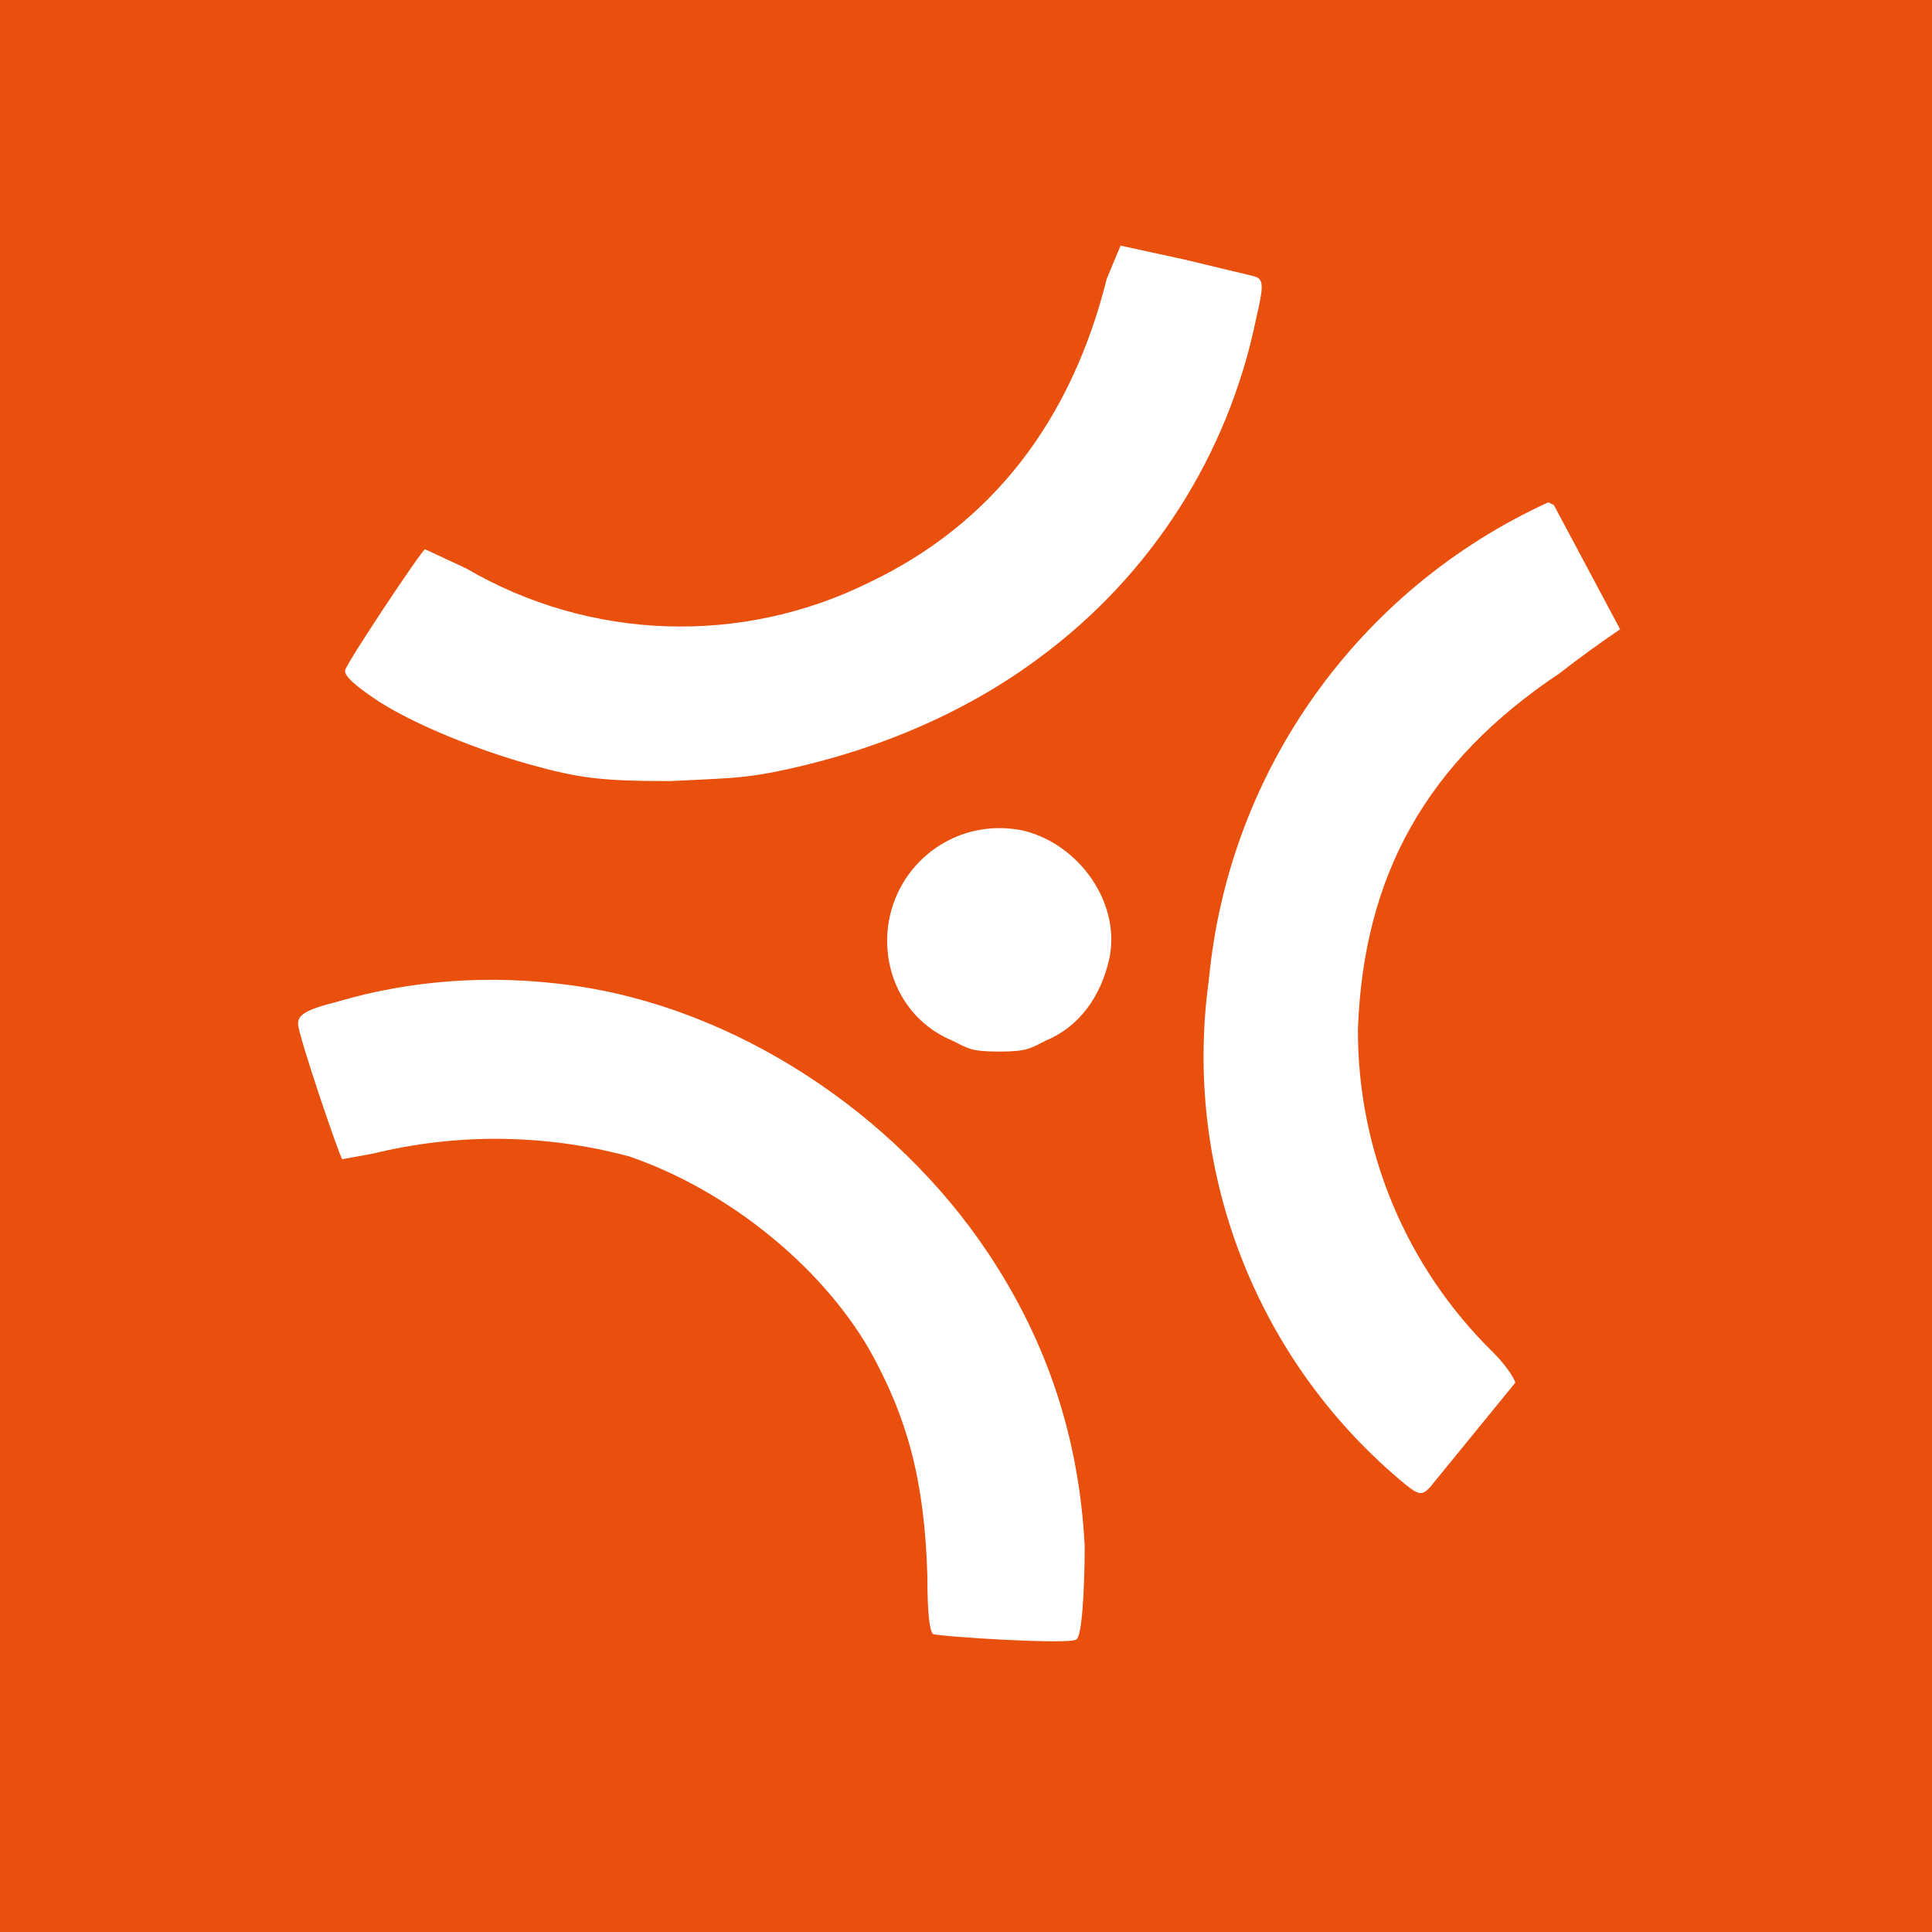
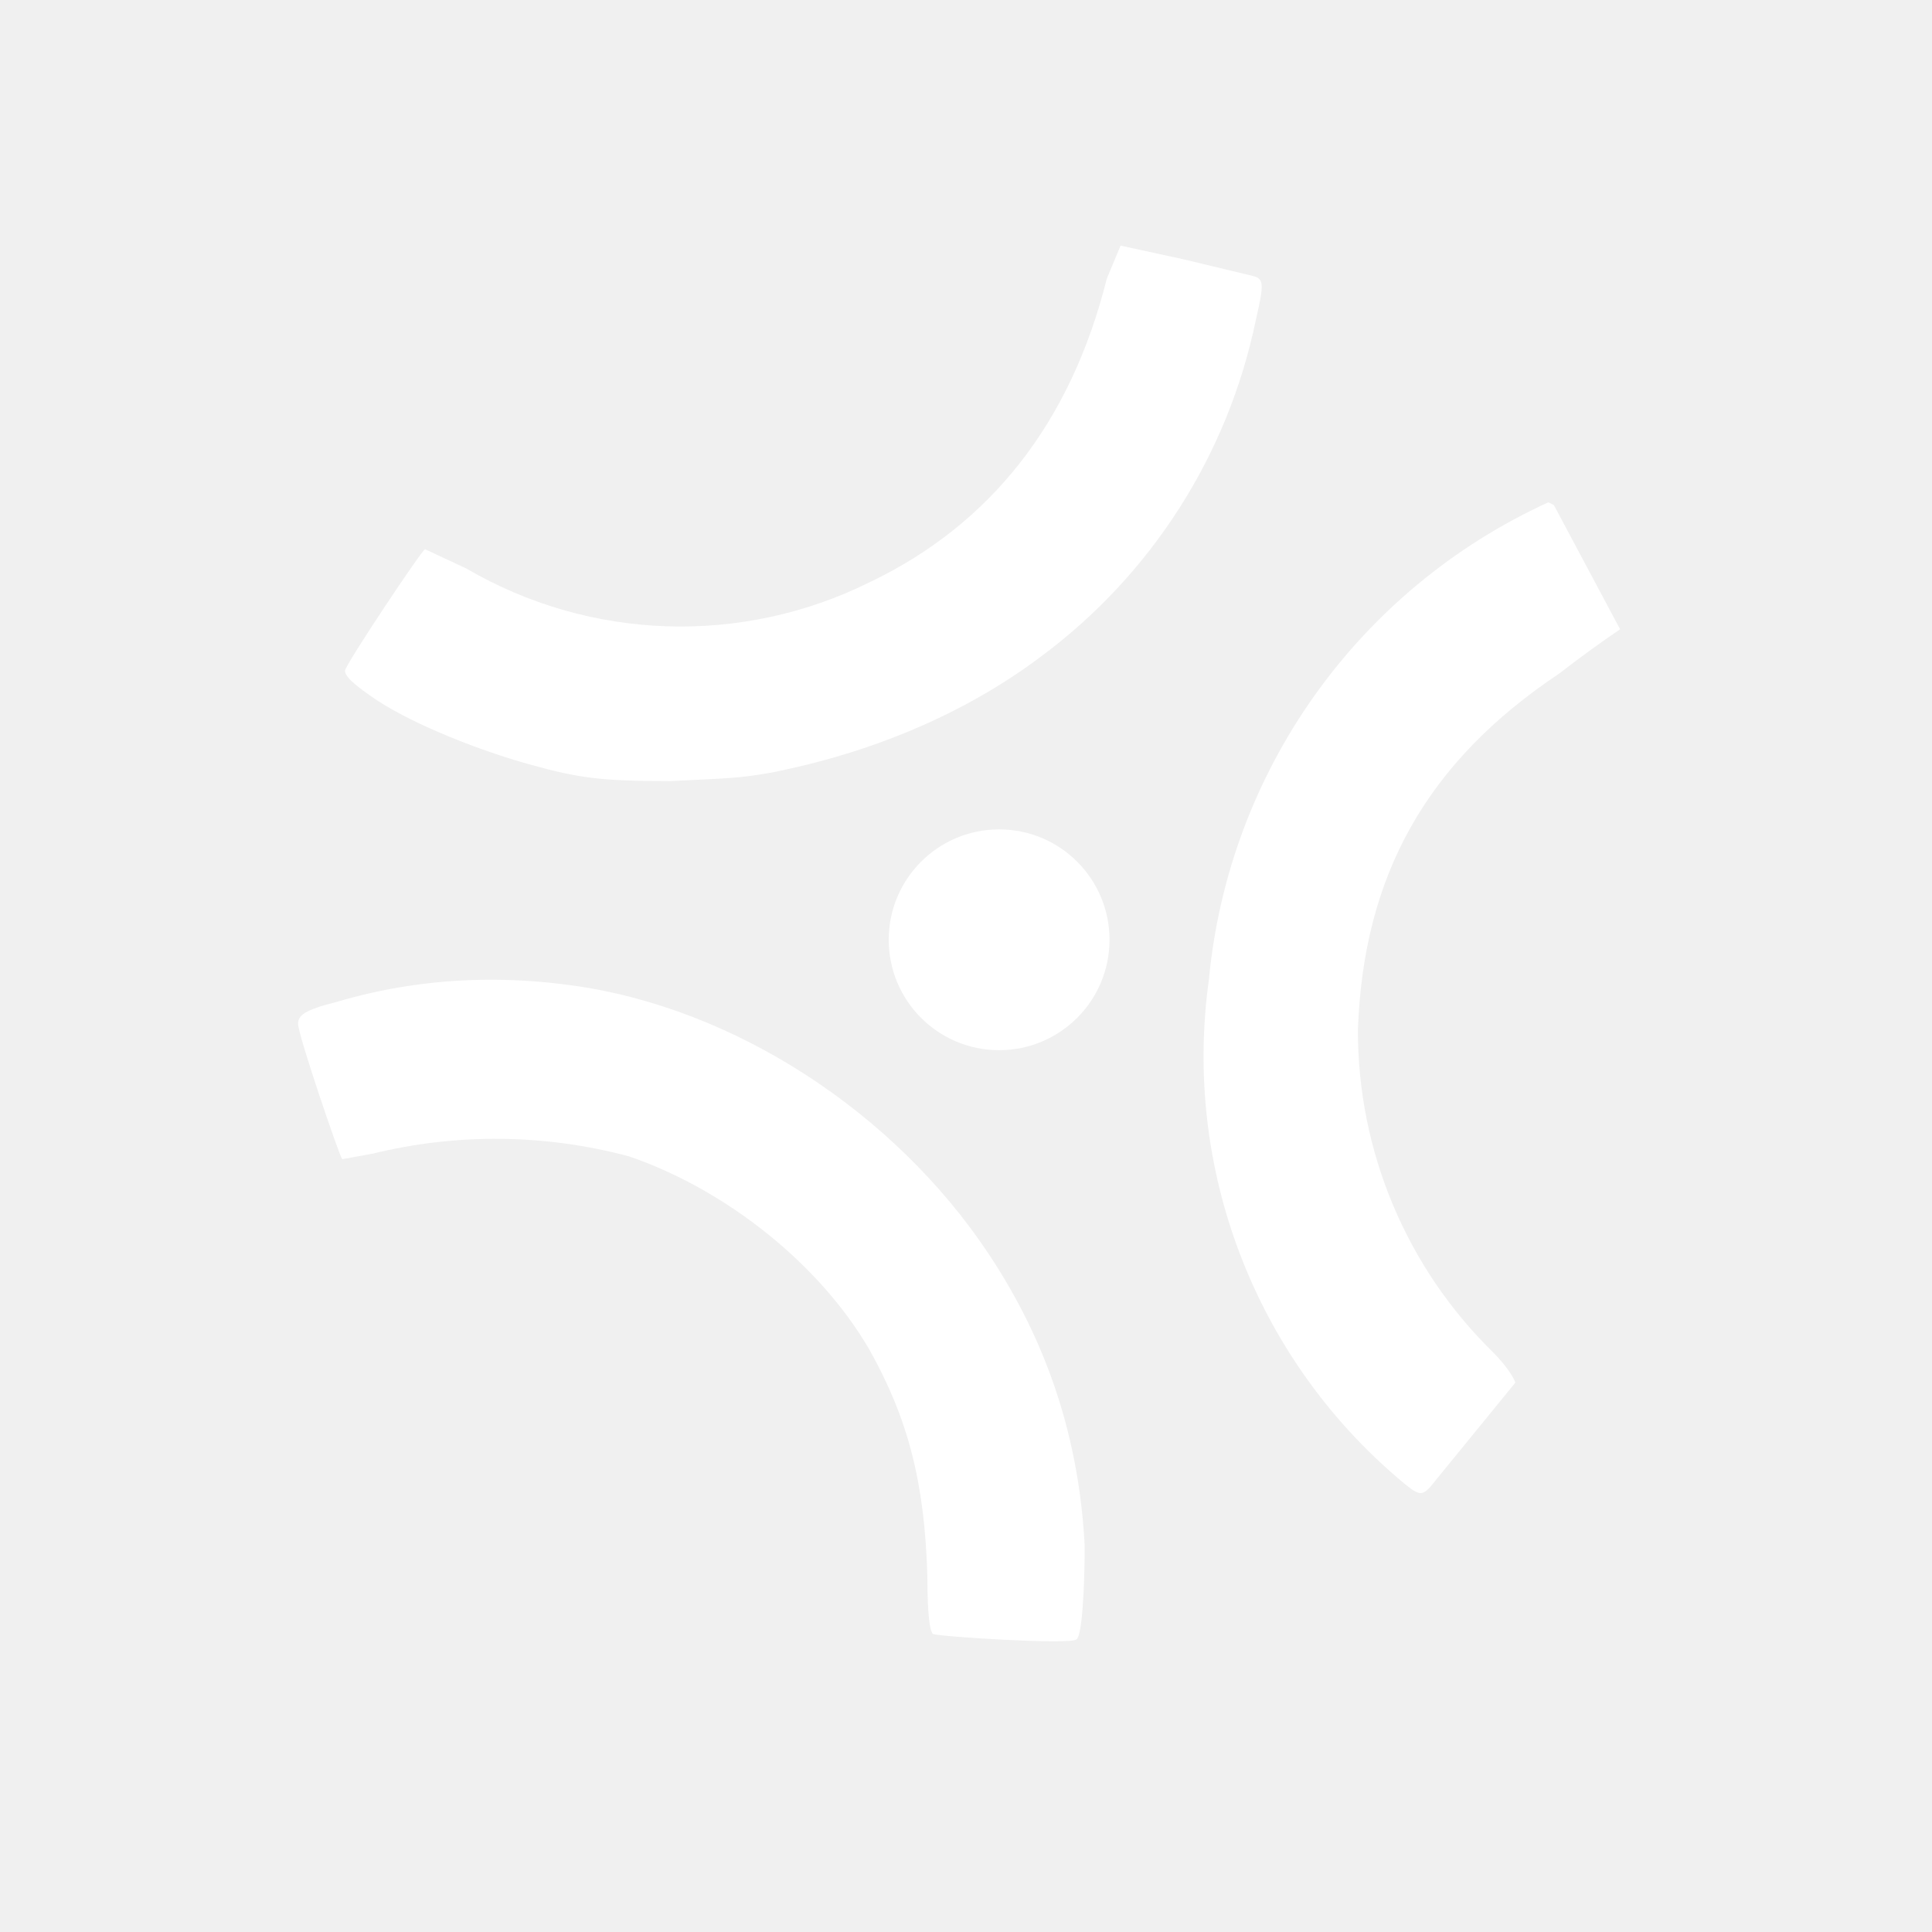
- <svg xmlns="http://www.w3.org/2000/svg" version="1.0" viewBox="0 0 700 700">
-   <path fill="#e9500e" d="M0 350v350h700V0H0Z" />
-   <path fill="#fff" d="M207 357c59 8 117 46 151 97 22 33 33 68 35 106 0 16-1 33-3 34-2 2-50-1-52-2-1-1-2-6-2-21-1-34-7-57-21-82-18-31-52-58-87-70a187 187 0 0 0-93-1l-11 2c-1-1-16-45-16-49 0-3 2-5 14-8 27-8 56-10 85-6zm164-56c20 5 35 26 31 46-3 14-11 25-23 30-6 3-7 4-17 4s-11-1-17-4c-17-7-26-25-23-43 4-23 26-38 49-33zm192-118 24 45a416 416 0 0 0-22 16c-48 32-71 73-73 129a163 163 0 0 0 49 117c5 5 8 10 8 11l-31 38c-3 3-4 3-11-3a201 201 0 0 1-69-181 212 212 0 0 1 123-173l2 1zM429 94l25 6c4 1 4 3 1 16a203 203 0 0 1-78 122c-28 21-62 35-98 42-11 2-16 2-36 3-25 0-33-1-51-6s-41-14-55-23c-9-6-12-9-12-11s28-44 29-44l15 7a154 154 0 0 0 146 5c44-21 73-58 86-110l5-12 23 5z" />
+ <svg xmlns="http://www.w3.org/2000/svg" style="background:#e9500e;fill:#fff" viewBox="0 0 700 700">
+   <path d="m406 89-5 12c-13 52-42 89-86 110a154 154 0 0 1-146-5l-15-7c-1 0-29 42-29 44s3 5 12 11c14 9 37 18 55 23s26 6 51 6c20-1 25-1 36-3 36-7 70-21 98-42a203 203 0 0 0 78-122c3-13 3-15-1-16l-25-6-23-5zm155 93a212 212 0 0 0-123 173 201 201 0 0 0 69 181c7 6 8 6 11 3l31-38c0-1-3-6-8-11a163 163 0 0 1-49-117c2-56 25-97 73-129a416 416 0 0 1 22-16l-24-45-2-1zM362 300.5a40 40 0 0 0-40 40 40 40 0 0 0 40 40 40 40 0 0 0 40-40 40 40 0 0 0-40-40zM174.5 355c-18 .3-35.6 3-52.5 8-12 3-14 5-14 8 0 4 15 48 16 49l11-2a187 187 0 0 1 93 1c35 12 69 39 87 70 14 25 20 48 21 82 0 15 1 20 2 21 2 1 50 4 52 2 2-1 3-18 3-34-2-38-13-73-35-106-34-51-92-89-151-97a211.1 211.1 0 0 0-32.5-2z" />
</svg>
